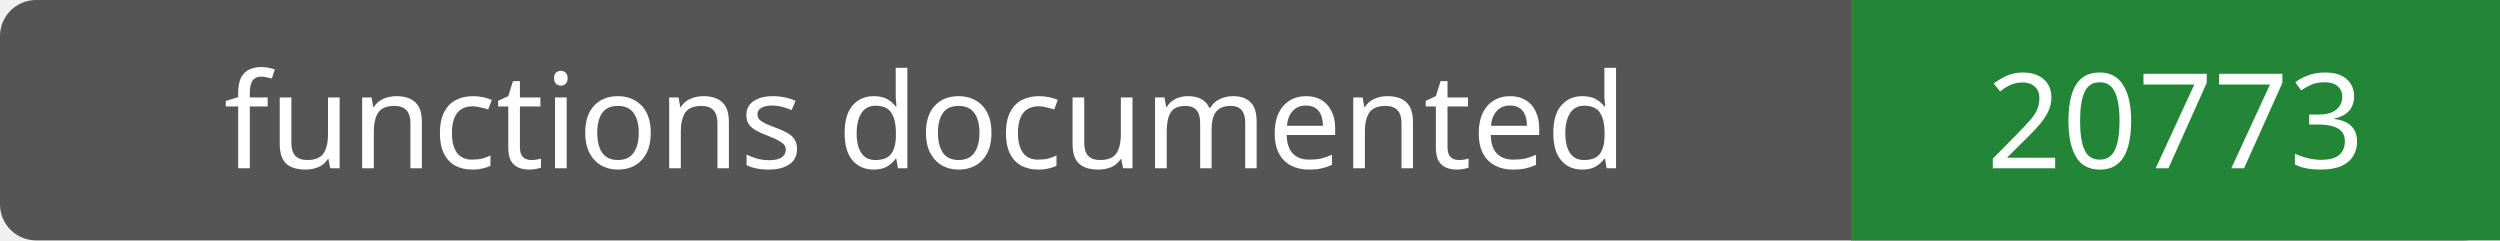
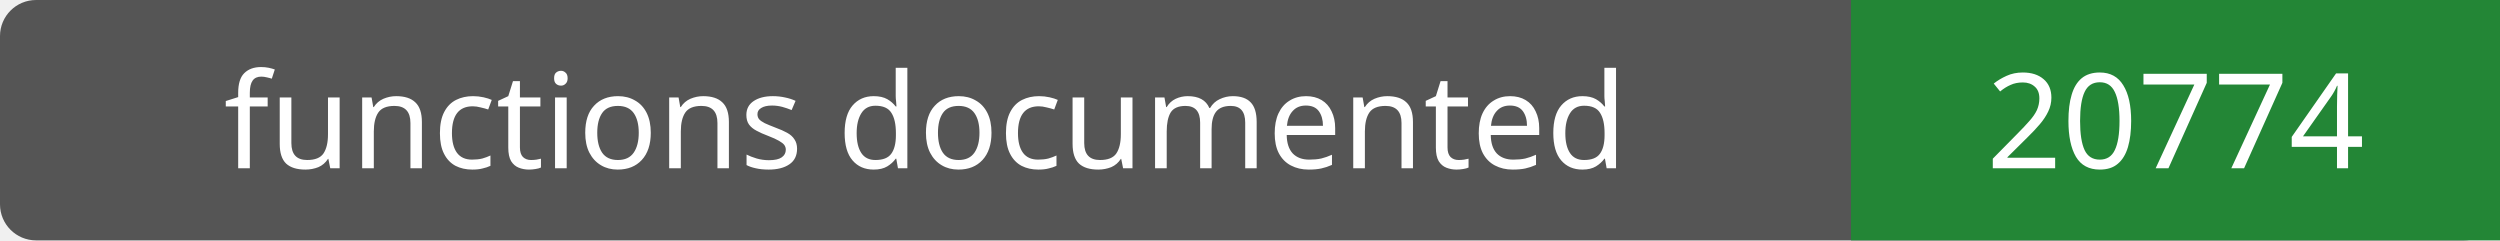
- <svg xmlns="http://www.w3.org/2000/svg" width="208" height="20" role="img" aria-label="functions documented: 20773">
+ <svg xmlns="http://www.w3.org/2000/svg" width="208" height="20" role="img" aria-label="functions documented: 20774">
  <rect width="208" height="20" rx="3" fill="#555" />
  <path fill="#238636" d="M154 0h54v20H154z" />
  <g fill="#fff" text-anchor="middle" font-family="Verdana,sans-serif" font-size="11">
    <text x="77.0" y="14">functions documented</text>
-     <text x="181.0" y="14">20773</text>
+     <text x="181.0" y="14">20774</text>
  </g>
</svg>
